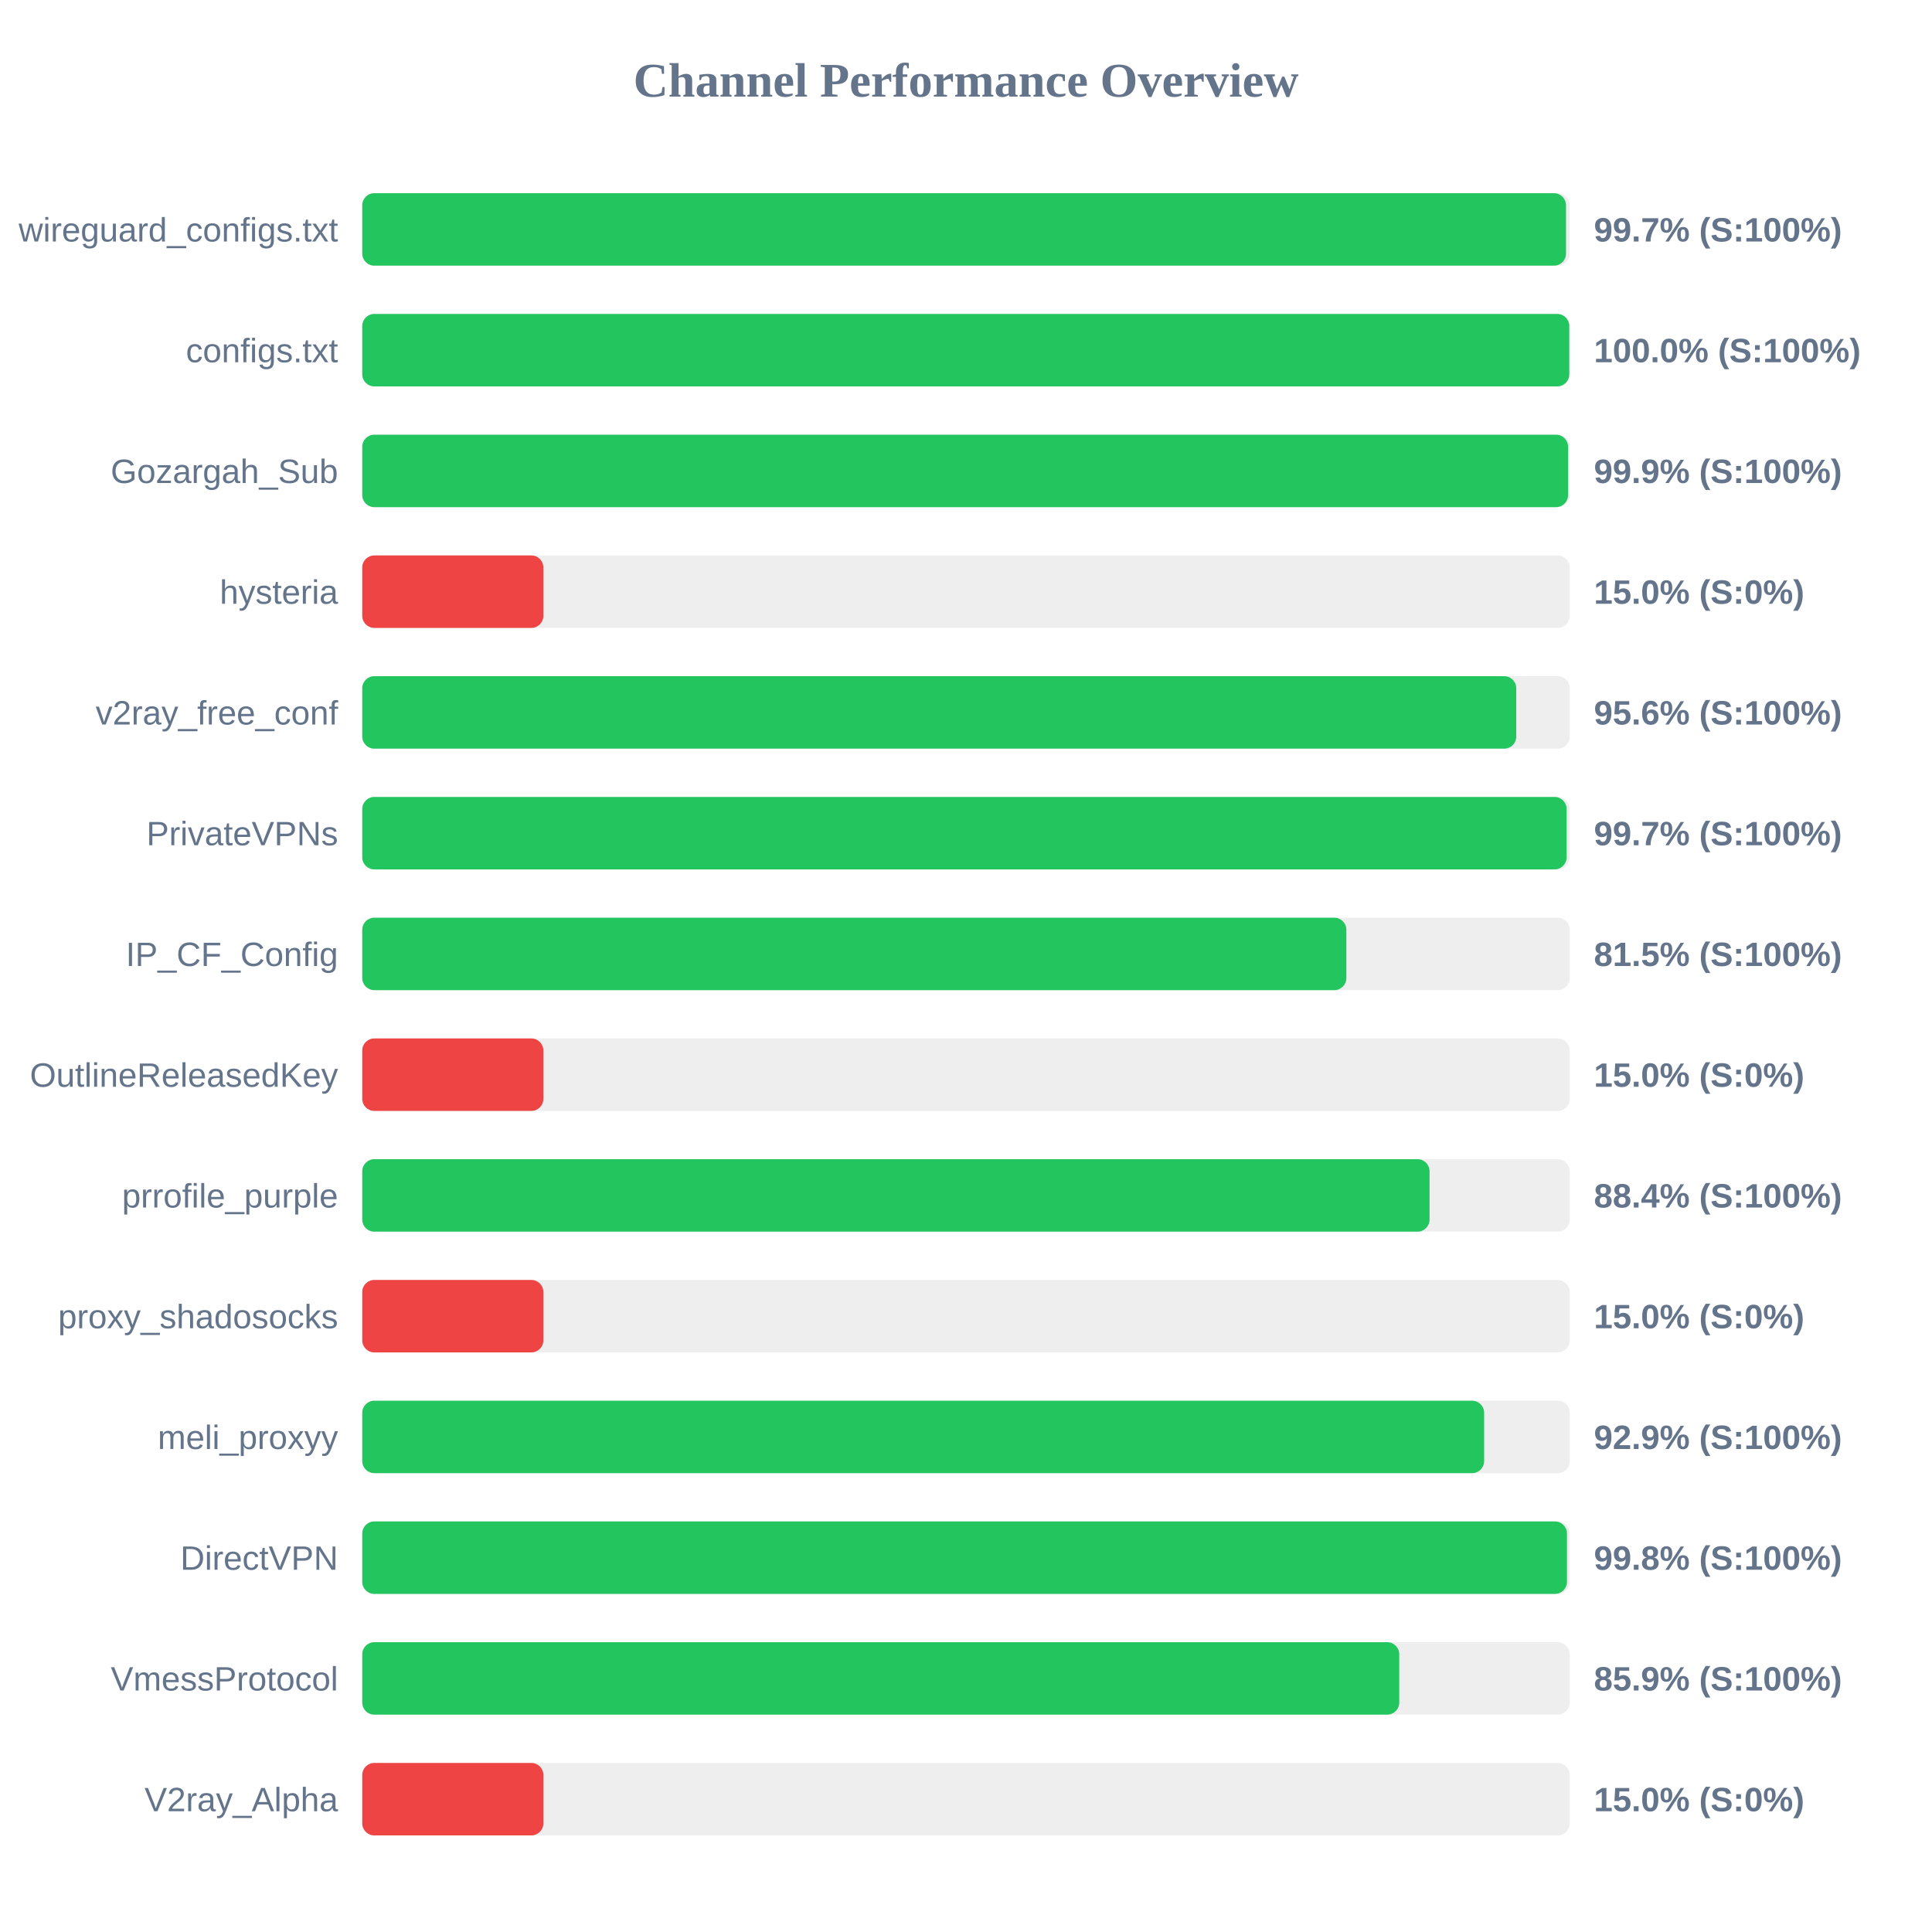
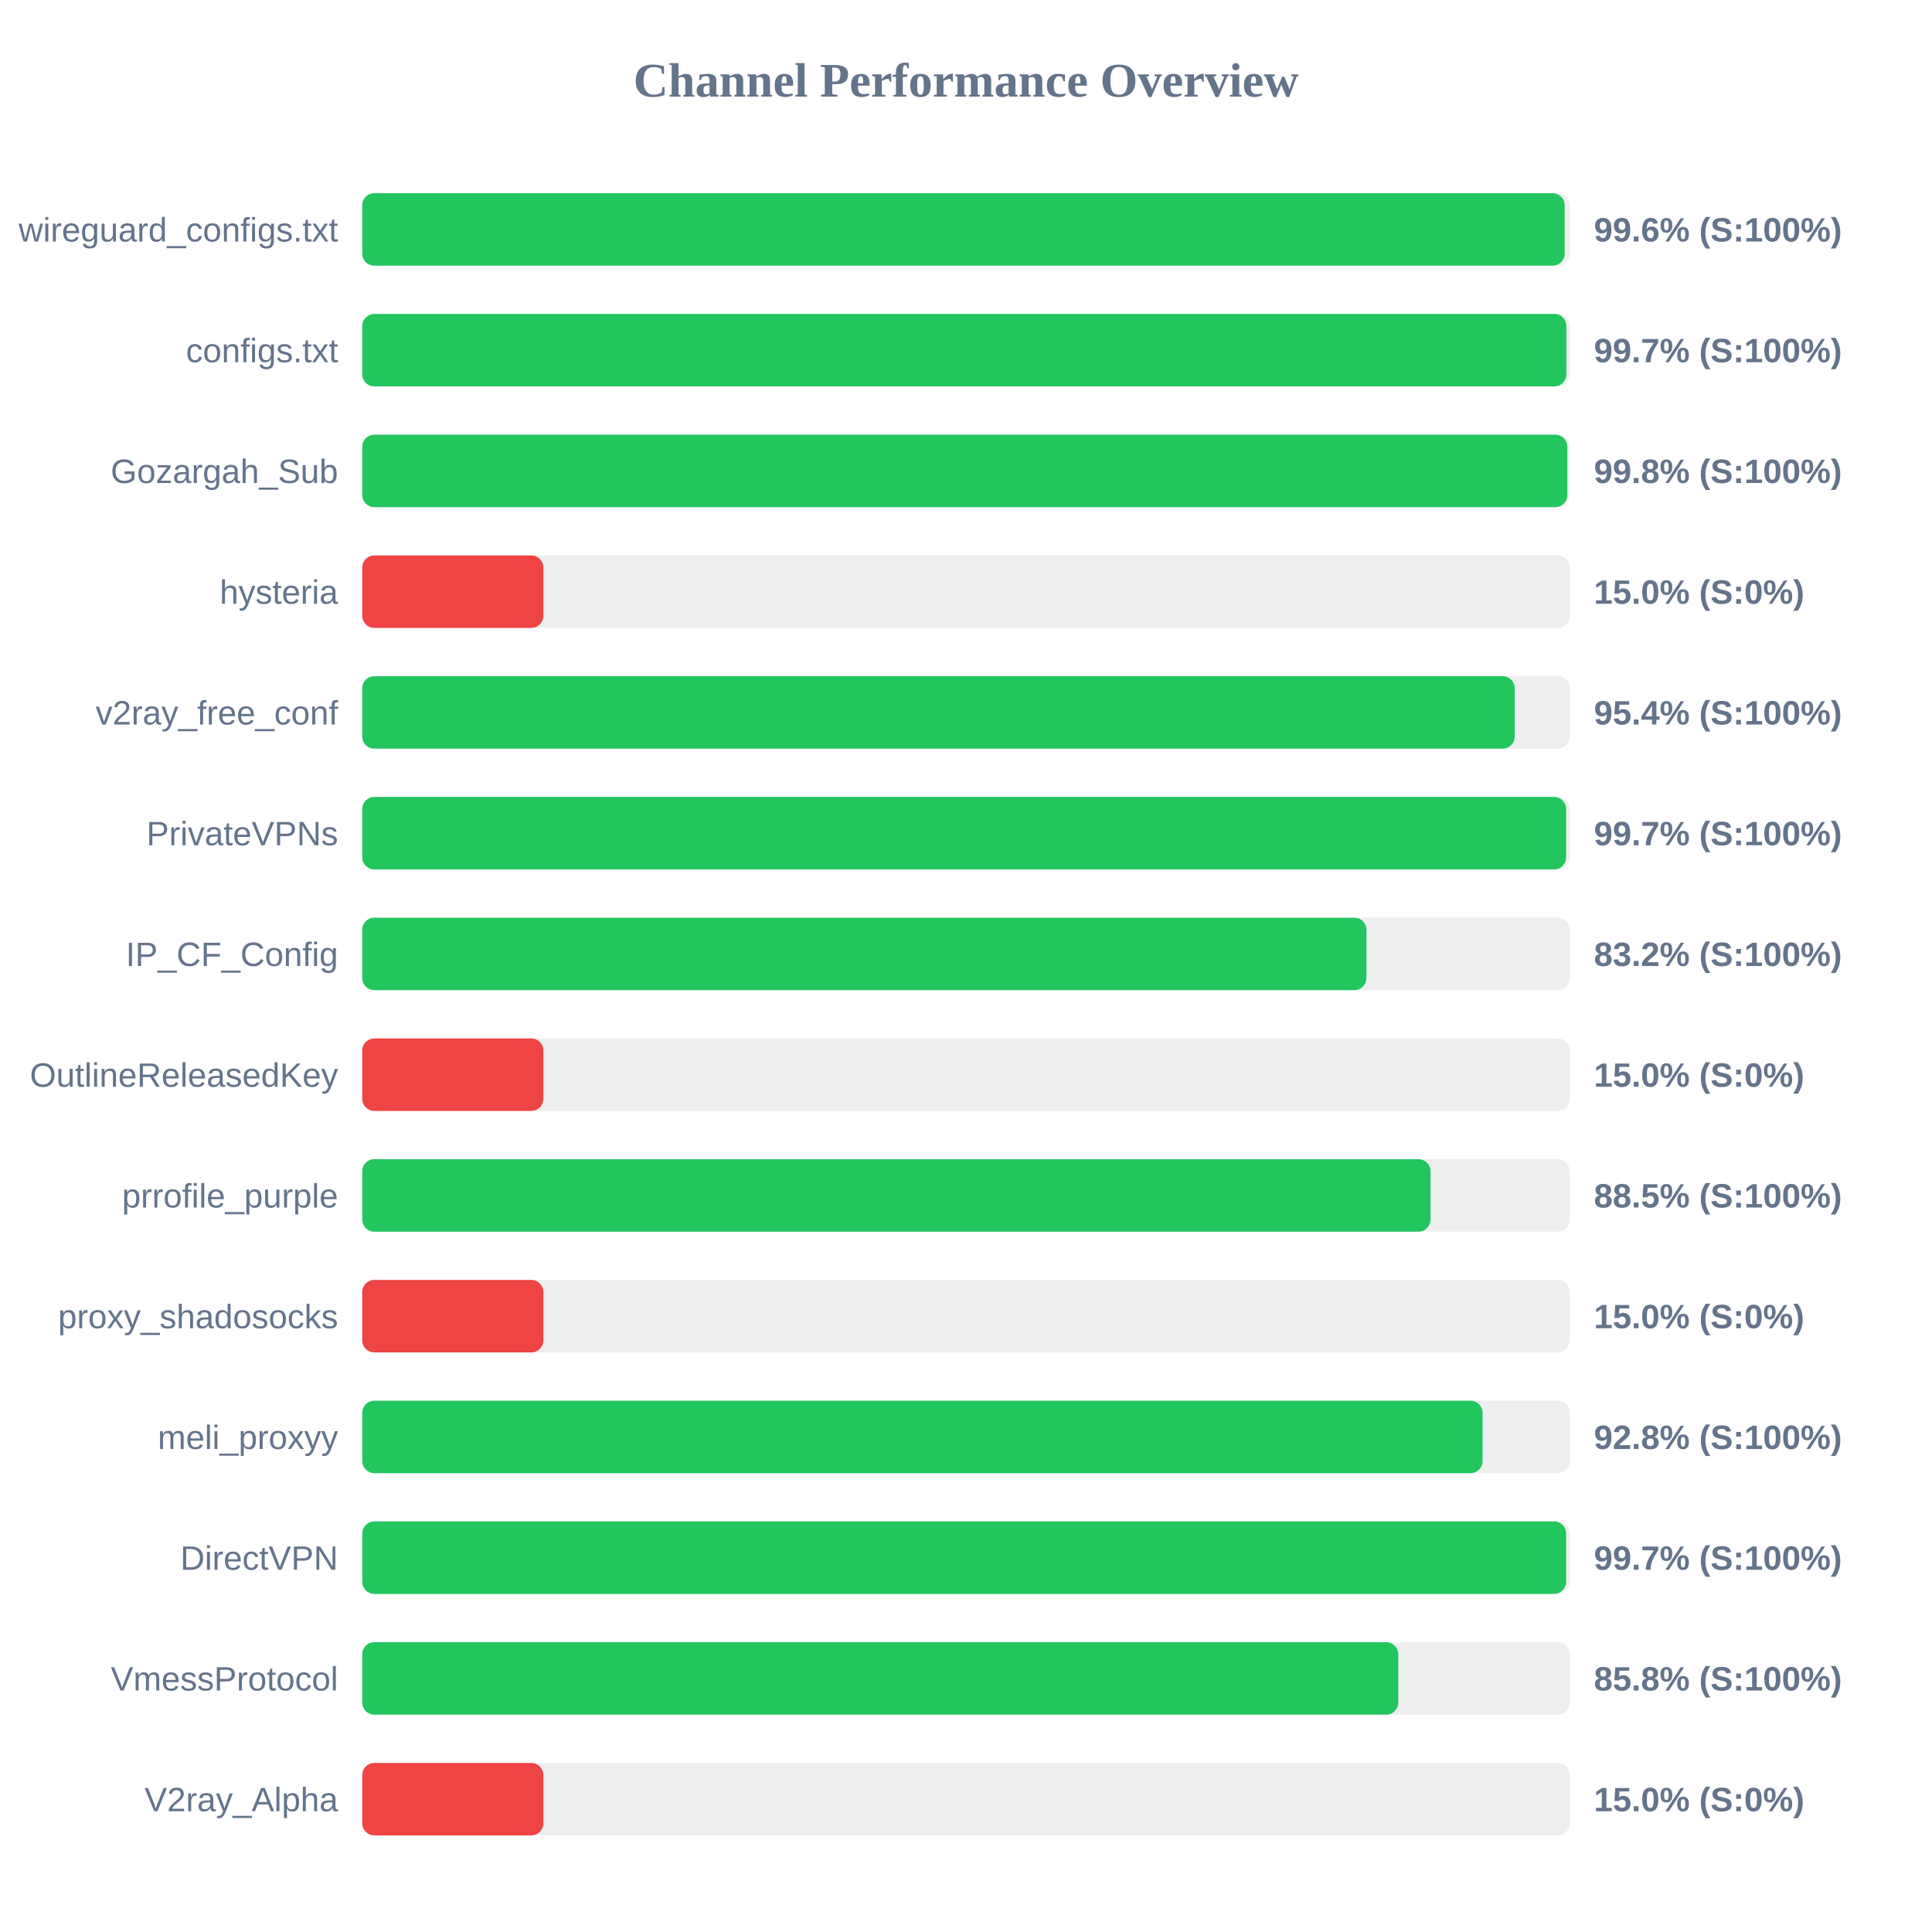
<svg xmlns="http://www.w3.org/2000/svg" width="800" height="800" version="1.1">
  <style>
        .row { font: 14px Arial; fill: #64748b; }
        .score { font: bold 14px Arial; fill: #64748b; }
    </style>
  <text x="400" y="40" text-anchor="middle" font-size="20px" font-weight="bold" fill="#64748b">Channel Performance Overview</text>
  <rect x="150" y="80" width="500" height="30" fill="#eee" rx="5" />
-   <rect x="150" y="80" width="498.45" height="30" fill="#22c55e" rx="5" />
+   <rect x="150" y="80" width="497.9" height="30" fill="#22c55e" rx="5" />
  <text x="140" y="100" text-anchor="end" class="row">wireguard_configs.txt</text>
-   <text x="660" y="100" text-anchor="start" class="score">99.7% (S:100%)</text>
+   <text x="660" y="100" text-anchor="start" class="score">99.6% (S:100%)</text>
  <rect x="150" y="130" width="500" height="30" fill="#eee" rx="5" />
-   <rect x="150" y="130" width="499.8" height="30" fill="#22c55e" rx="5" />
+   <rect x="150" y="130" width="498.6" height="30" fill="#22c55e" rx="5" />
  <text x="140" y="150" text-anchor="end" class="row">configs.txt</text>
-   <text x="660" y="150" text-anchor="start" class="score">100.0% (S:100%)</text>
+   <text x="660" y="150" text-anchor="start" class="score">99.7% (S:100%)</text>
  <rect x="150" y="180" width="500" height="30" fill="#eee" rx="5" />
-   <rect x="150" y="180" width="499.3" height="30" fill="#22c55e" rx="5" />
+   <rect x="150" y="180" width="499.0" height="30" fill="#22c55e" rx="5" />
  <text x="140" y="200" text-anchor="end" class="row">Gozargah_Sub</text>
-   <text x="660" y="200" text-anchor="start" class="score">99.9% (S:100%)</text>
+   <text x="660" y="200" text-anchor="start" class="score">99.8% (S:100%)</text>
  <rect x="150" y="230" width="500" height="30" fill="#eee" rx="5" />
  <rect x="150" y="230" width="75.0" height="30" fill="#ef4444" rx="5" />
  <text x="140" y="250" text-anchor="end" class="row">hysteria</text>
  <text x="660" y="250" text-anchor="start" class="score">15.0% (S:0%)</text>
  <rect x="150" y="280" width="500" height="30" fill="#eee" rx="5" />
-   <rect x="150" y="280" width="477.85" height="30" fill="#22c55e" rx="5" />
+   <rect x="150" y="280" width="477.2" height="30" fill="#22c55e" rx="5" />
  <text x="140" y="300" text-anchor="end" class="row">v2ray_free_conf</text>
-   <text x="660" y="300" text-anchor="start" class="score">95.6% (S:100%)</text>
+   <text x="660" y="300" text-anchor="start" class="score">95.4% (S:100%)</text>
  <rect x="150" y="330" width="500" height="30" fill="#eee" rx="5" />
-   <rect x="150" y="330" width="498.7" height="30" fill="#22c55e" rx="5" />
+   <rect x="150" y="330" width="498.5" height="30" fill="#22c55e" rx="5" />
  <text x="140" y="350" text-anchor="end" class="row">PrivateVPNs</text>
  <text x="660" y="350" text-anchor="start" class="score">99.7% (S:100%)</text>
  <rect x="150" y="380" width="500" height="30" fill="#eee" rx="5" />
-   <rect x="150" y="380" width="407.5" height="30" fill="#22c55e" rx="5" />
+   <rect x="150" y="380" width="415.8" height="30" fill="#22c55e" rx="5" />
  <text x="140" y="400" text-anchor="end" class="row">IP_CF_Config</text>
-   <text x="660" y="400" text-anchor="start" class="score">81.5% (S:100%)</text>
+   <text x="660" y="400" text-anchor="start" class="score">83.2% (S:100%)</text>
  <rect x="150" y="430" width="500" height="30" fill="#eee" rx="5" />
  <rect x="150" y="430" width="75.0" height="30" fill="#ef4444" rx="5" />
  <text x="140" y="450" text-anchor="end" class="row">OutlineReleasedKey</text>
  <text x="660" y="450" text-anchor="start" class="score">15.0% (S:0%)</text>
  <rect x="150" y="480" width="500" height="30" fill="#eee" rx="5" />
-   <rect x="150" y="480" width="441.95" height="30" fill="#22c55e" rx="5" />
+   <rect x="150" y="480" width="442.35" height="30" fill="#22c55e" rx="5" />
  <text x="140" y="500" text-anchor="end" class="row">prrofile_purple</text>
-   <text x="660" y="500" text-anchor="start" class="score">88.4% (S:100%)</text>
+   <text x="660" y="500" text-anchor="start" class="score">88.5% (S:100%)</text>
  <rect x="150" y="530" width="500" height="30" fill="#eee" rx="5" />
  <rect x="150" y="530" width="75.0" height="30" fill="#ef4444" rx="5" />
  <text x="140" y="550" text-anchor="end" class="row">proxy_shadosocks</text>
  <text x="660" y="550" text-anchor="start" class="score">15.0% (S:0%)</text>
  <rect x="150" y="580" width="500" height="30" fill="#eee" rx="5" />
-   <rect x="150" y="580" width="464.55" height="30" fill="#22c55e" rx="5" />
+   <rect x="150" y="580" width="463.9" height="30" fill="#22c55e" rx="5" />
  <text x="140" y="600" text-anchor="end" class="row">meli_proxyy</text>
-   <text x="660" y="600" text-anchor="start" class="score">92.9% (S:100%)</text>
+   <text x="660" y="600" text-anchor="start" class="score">92.8% (S:100%)</text>
  <rect x="150" y="630" width="500" height="30" fill="#eee" rx="5" />
-   <rect x="150" y="630" width="498.85" height="30" fill="#22c55e" rx="5" />
+   <rect x="150" y="630" width="498.5" height="30" fill="#22c55e" rx="5" />
  <text x="140" y="650" text-anchor="end" class="row">DirectVPN</text>
-   <text x="660" y="650" text-anchor="start" class="score">99.8% (S:100%)</text>
+   <text x="660" y="650" text-anchor="start" class="score">99.7% (S:100%)</text>
  <rect x="150" y="680" width="500" height="30" fill="#eee" rx="5" />
-   <rect x="150" y="680" width="429.4" height="30" fill="#22c55e" rx="5" />
+   <rect x="150" y="680" width="429.0" height="30" fill="#22c55e" rx="5" />
  <text x="140" y="700" text-anchor="end" class="row">VmessProtocol</text>
-   <text x="660" y="700" text-anchor="start" class="score">85.9% (S:100%)</text>
+   <text x="660" y="700" text-anchor="start" class="score">85.8% (S:100%)</text>
  <rect x="150" y="730" width="500" height="30" fill="#eee" rx="5" />
  <rect x="150" y="730" width="75.0" height="30" fill="#ef4444" rx="5" />
  <text x="140" y="750" text-anchor="end" class="row">V2ray_Alpha</text>
  <text x="660" y="750" text-anchor="start" class="score">15.0% (S:0%)</text>
</svg>
